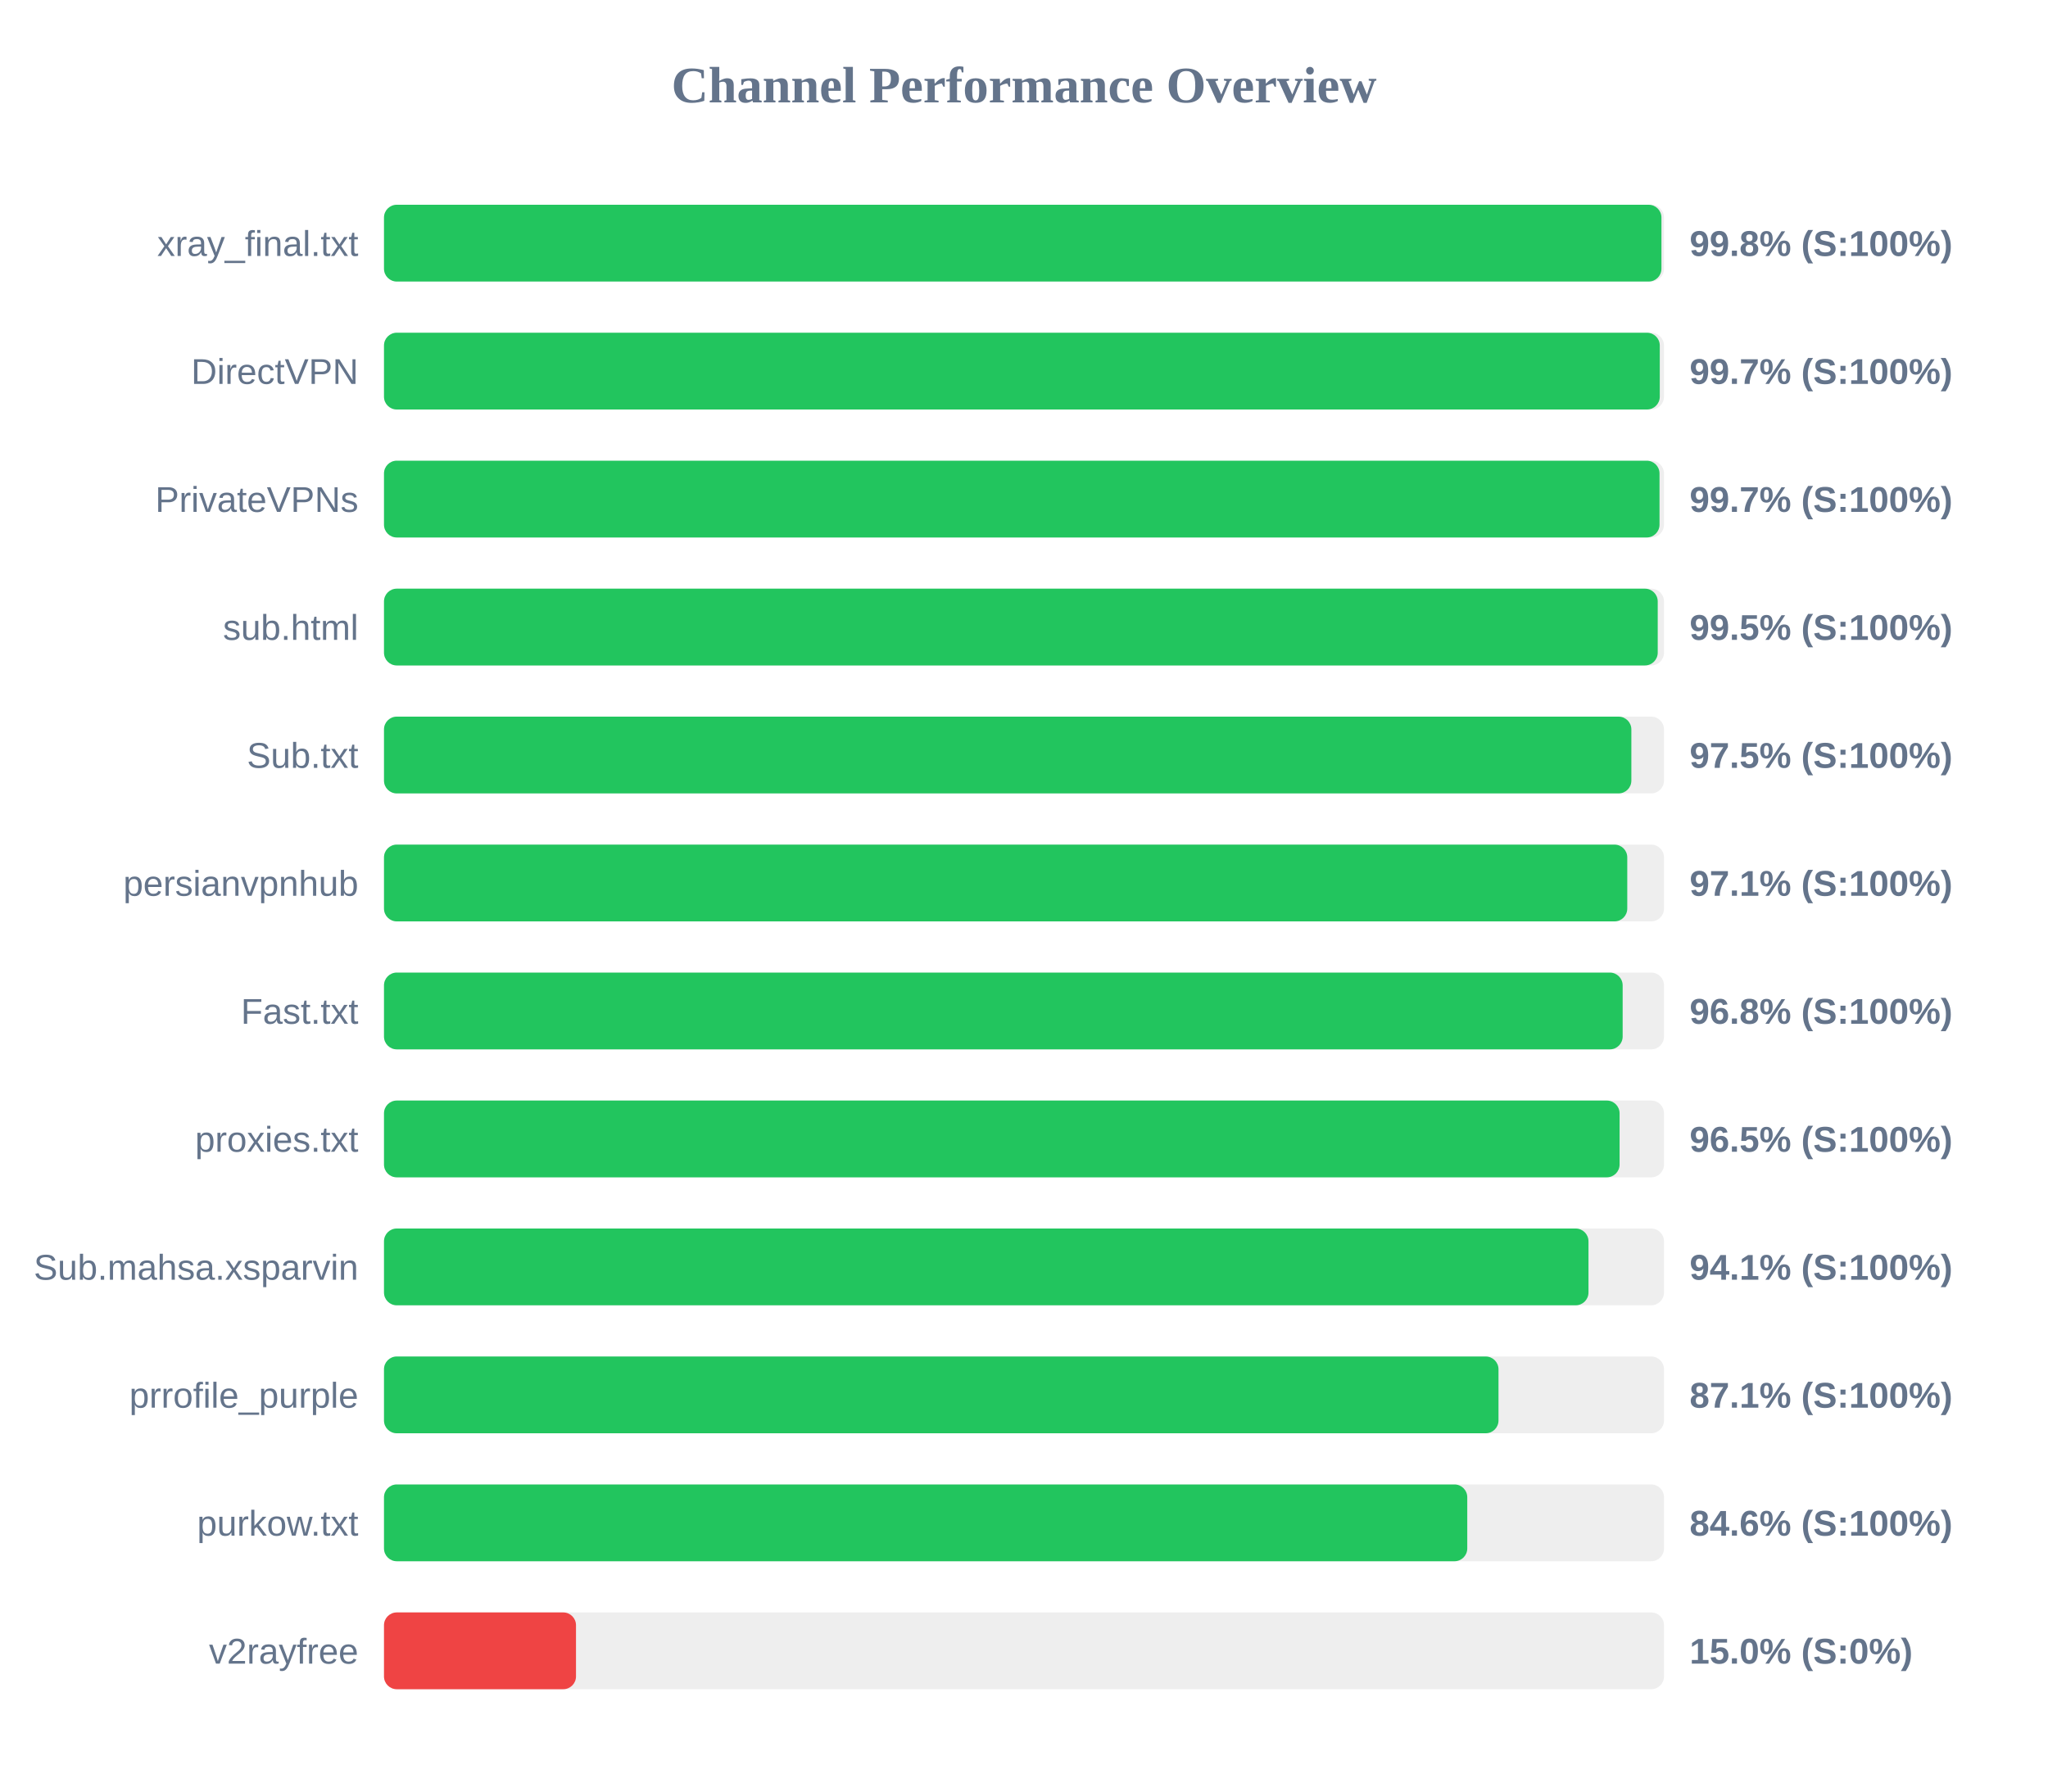
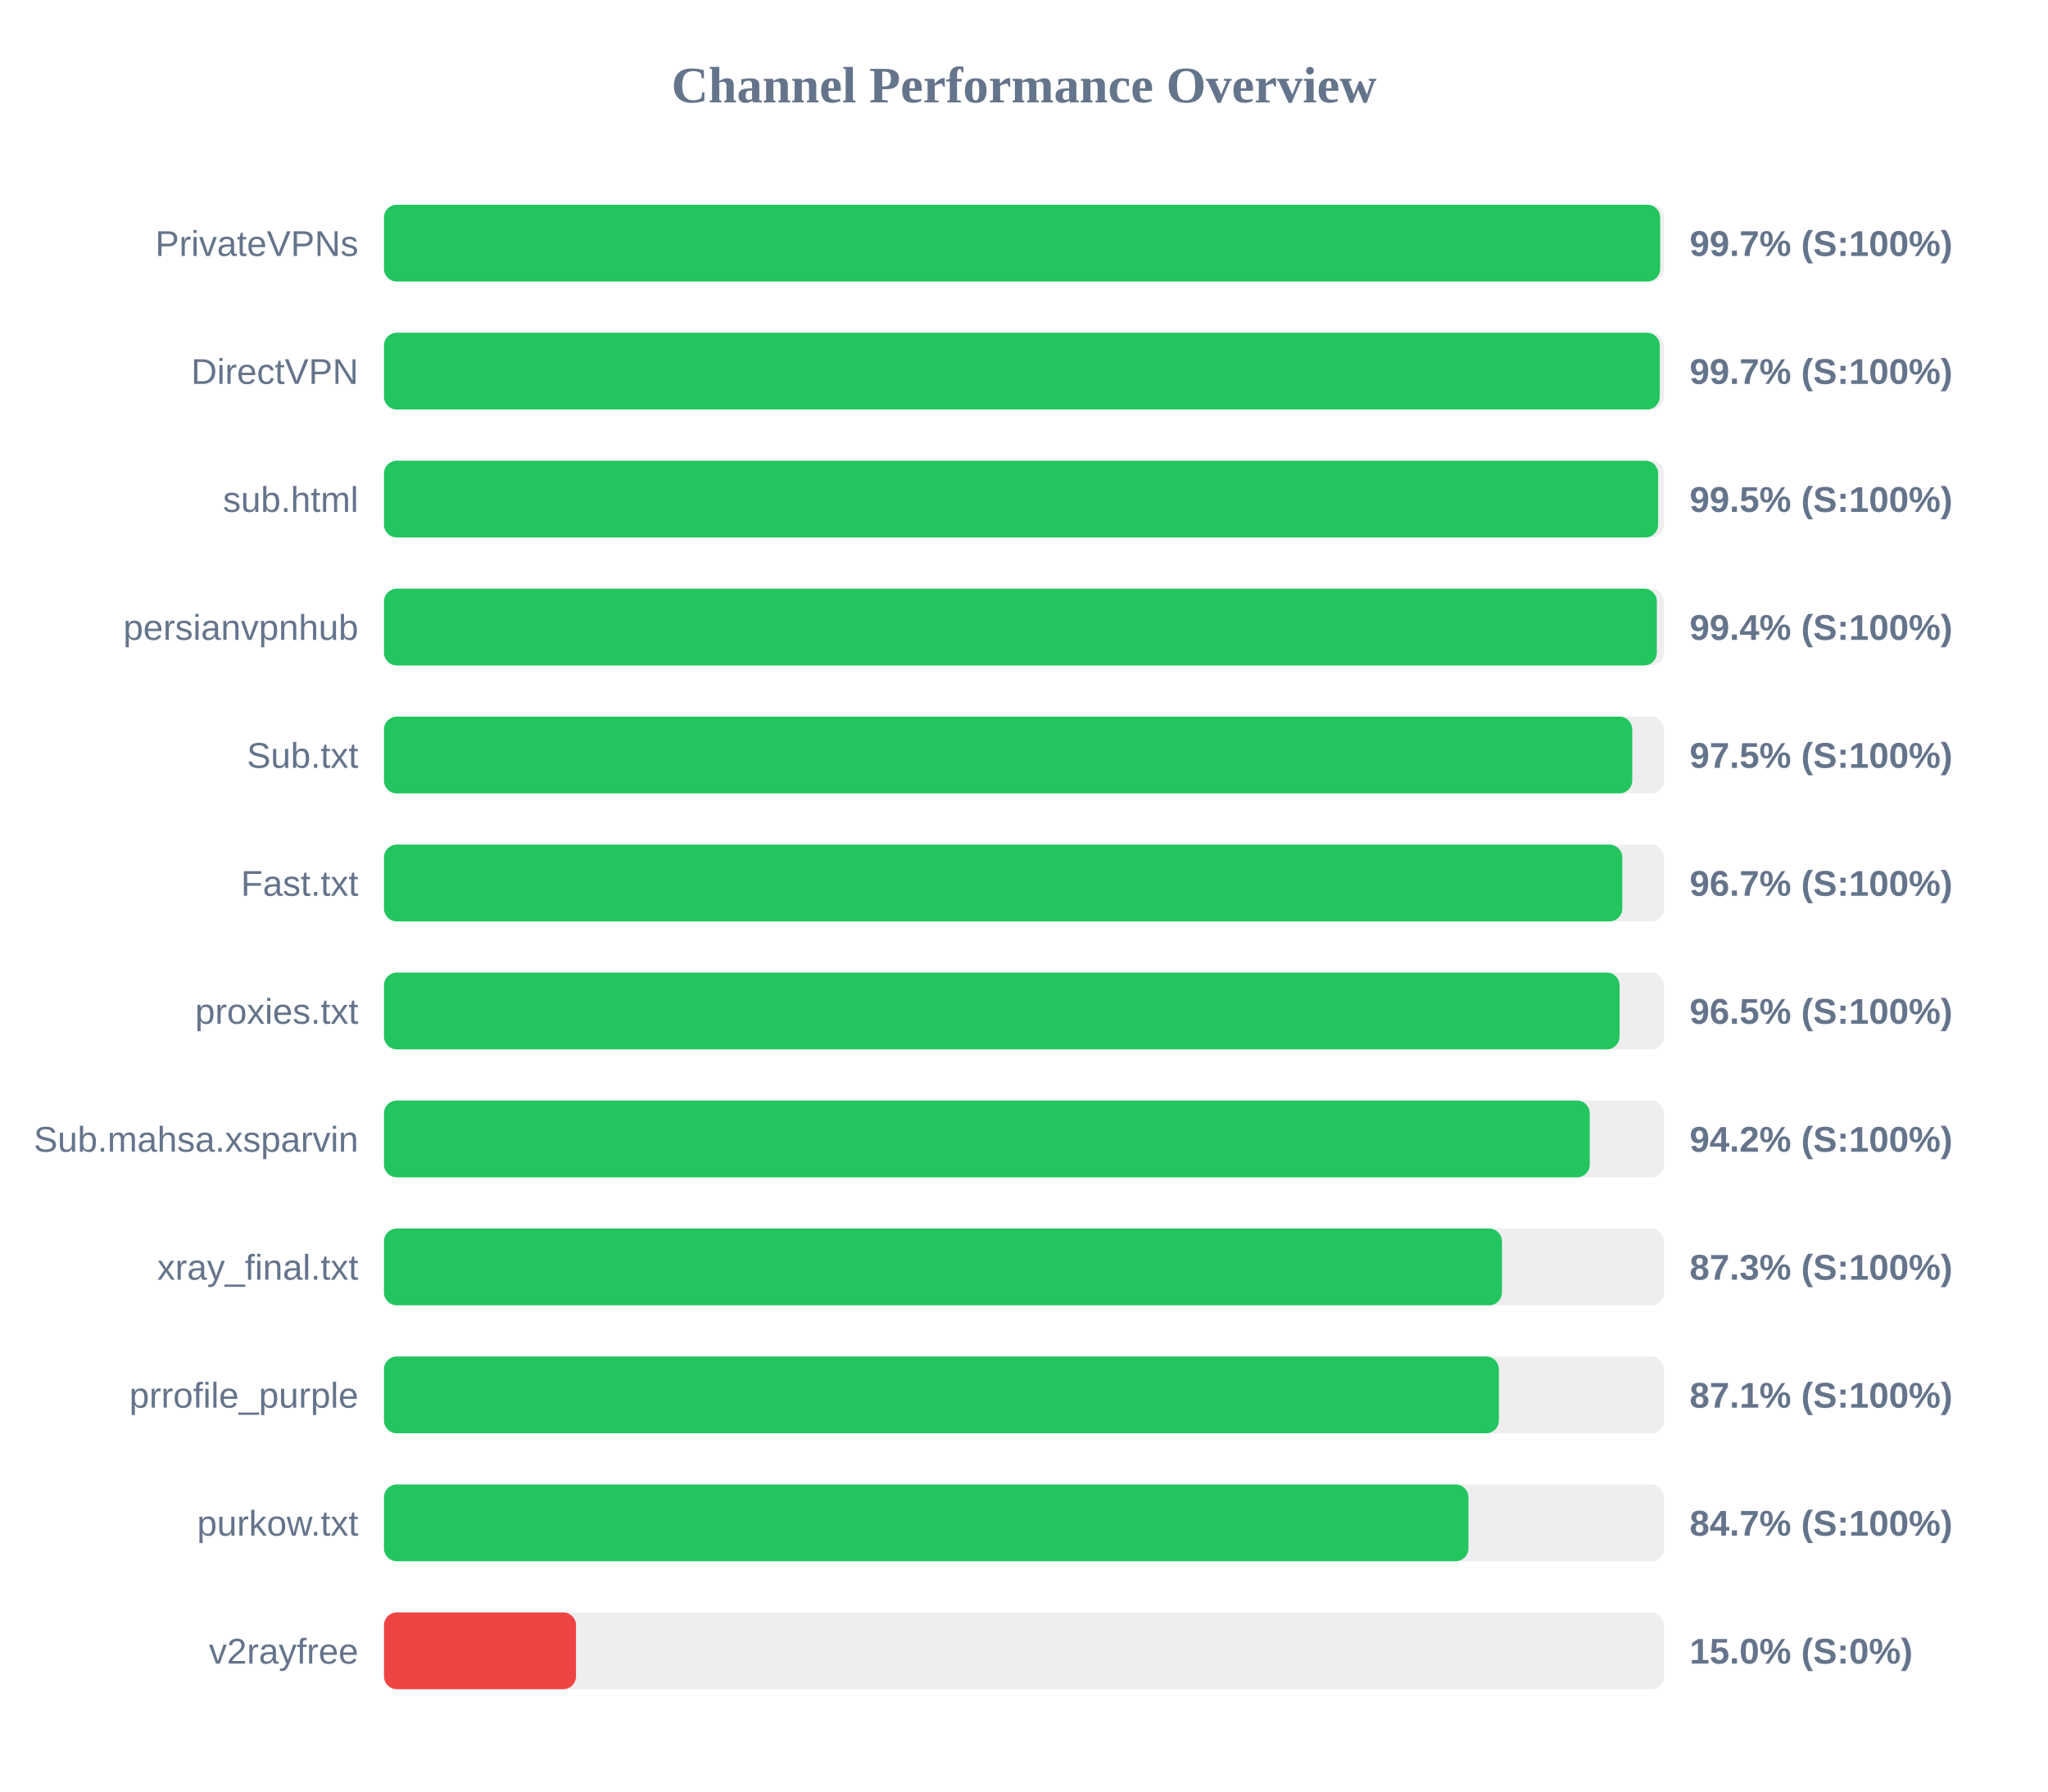
<svg xmlns="http://www.w3.org/2000/svg" width="800" height="700" version="1.1">
  <style>
        .row { font: 14px Arial; fill: #64748b; }
        .score { font: bold 14px Arial; fill: #64748b; }
    </style>
  <text x="400" y="40" text-anchor="middle" font-size="20px" font-weight="bold" fill="#64748b">Channel Performance Overview</text>
  <rect x="150" y="80" width="500" height="30" fill="#eee" rx="5" />
-   <rect x="150" y="80" width="499.0" height="30" fill="#22c55e" rx="5" />
-   <text x="140" y="100" text-anchor="end" class="row">xray_final.txt</text>
-   <text x="660" y="100" text-anchor="start" class="score">99.8% (S:100%)</text>
+   <rect x="150" y="80" width="498.5" height="30" fill="#22c55e" rx="5" />
+   <text x="140" y="100" text-anchor="end" class="row">PrivateVPNs</text>
+   <text x="660" y="100" text-anchor="start" class="score">99.7% (S:100%)</text>
  <rect x="150" y="130" width="500" height="30" fill="#eee" rx="5" />
  <rect x="150" y="130" width="498.35" height="30" fill="#22c55e" rx="5" />
  <text x="140" y="150" text-anchor="end" class="row">DirectVPN</text>
  <text x="660" y="150" text-anchor="start" class="score">99.7% (S:100%)</text>
  <rect x="150" y="180" width="500" height="30" fill="#eee" rx="5" />
-   <rect x="150" y="180" width="498.25" height="30" fill="#22c55e" rx="5" />
-   <text x="140" y="200" text-anchor="end" class="row">PrivateVPNs</text>
-   <text x="660" y="200" text-anchor="start" class="score">99.7% (S:100%)</text>
+   <rect x="150" y="180" width="497.7" height="30" fill="#22c55e" rx="5" />
+   <text x="140" y="200" text-anchor="end" class="row">sub.html</text>
+   <text x="660" y="200" text-anchor="start" class="score">99.5% (S:100%)</text>
  <rect x="150" y="230" width="500" height="30" fill="#eee" rx="5" />
-   <rect x="150" y="230" width="497.55" height="30" fill="#22c55e" rx="5" />
-   <text x="140" y="250" text-anchor="end" class="row">sub.html</text>
-   <text x="660" y="250" text-anchor="start" class="score">99.5% (S:100%)</text>
+   <rect x="150" y="230" width="497.2" height="30" fill="#22c55e" rx="5" />
+   <text x="140" y="250" text-anchor="end" class="row">persianvpnhub</text>
+   <text x="660" y="250" text-anchor="start" class="score">99.4% (S:100%)</text>
  <rect x="150" y="280" width="500" height="30" fill="#eee" rx="5" />
-   <rect x="150" y="280" width="487.25" height="30" fill="#22c55e" rx="5" />
+   <rect x="150" y="280" width="487.6" height="30" fill="#22c55e" rx="5" />
  <text x="140" y="300" text-anchor="end" class="row">Sub.txt</text>
  <text x="660" y="300" text-anchor="start" class="score">97.5% (S:100%)</text>
  <rect x="150" y="330" width="500" height="30" fill="#eee" rx="5" />
-   <rect x="150" y="330" width="485.65" height="30" fill="#22c55e" rx="5" />
-   <text x="140" y="350" text-anchor="end" class="row">persianvpnhub</text>
-   <text x="660" y="350" text-anchor="start" class="score">97.1% (S:100%)</text>
+   <rect x="150" y="330" width="483.7" height="30" fill="#22c55e" rx="5" />
+   <text x="140" y="350" text-anchor="end" class="row">Fast.txt</text>
+   <text x="660" y="350" text-anchor="start" class="score">96.7% (S:100%)</text>
  <rect x="150" y="380" width="500" height="30" fill="#eee" rx="5" />
-   <rect x="150" y="380" width="483.85" height="30" fill="#22c55e" rx="5" />
-   <text x="140" y="400" text-anchor="end" class="row">Fast.txt</text>
-   <text x="660" y="400" text-anchor="start" class="score">96.8% (S:100%)</text>
+   <rect x="150" y="380" width="482.65" height="30" fill="#22c55e" rx="5" />
+   <text x="140" y="400" text-anchor="end" class="row">proxies.txt</text>
+   <text x="660" y="400" text-anchor="start" class="score">96.5% (S:100%)</text>
  <rect x="150" y="430" width="500" height="30" fill="#eee" rx="5" />
-   <rect x="150" y="430" width="482.65" height="30" fill="#22c55e" rx="5" />
-   <text x="140" y="450" text-anchor="end" class="row">proxies.txt</text>
-   <text x="660" y="450" text-anchor="start" class="score">96.5% (S:100%)</text>
+   <rect x="150" y="430" width="471.0" height="30" fill="#22c55e" rx="5" />
+   <text x="140" y="450" text-anchor="end" class="row">Sub.mahsa.xsparvin</text>
+   <text x="660" y="450" text-anchor="start" class="score">94.2% (S:100%)</text>
  <rect x="150" y="480" width="500" height="30" fill="#eee" rx="5" />
-   <rect x="150" y="480" width="470.5" height="30" fill="#22c55e" rx="5" />
-   <text x="140" y="500" text-anchor="end" class="row">Sub.mahsa.xsparvin</text>
-   <text x="660" y="500" text-anchor="start" class="score">94.1% (S:100%)</text>
+   <rect x="150" y="480" width="436.7" height="30" fill="#22c55e" rx="5" />
+   <text x="140" y="500" text-anchor="end" class="row">xray_final.txt</text>
+   <text x="660" y="500" text-anchor="start" class="score">87.3% (S:100%)</text>
  <rect x="150" y="530" width="500" height="30" fill="#eee" rx="5" />
-   <rect x="150" y="530" width="435.35" height="30" fill="#22c55e" rx="5" />
+   <rect x="150" y="530" width="435.5" height="30" fill="#22c55e" rx="5" />
  <text x="140" y="550" text-anchor="end" class="row">prrofile_purple</text>
  <text x="660" y="550" text-anchor="start" class="score">87.1% (S:100%)</text>
  <rect x="150" y="580" width="500" height="30" fill="#eee" rx="5" />
-   <rect x="150" y="580" width="423.15" height="30" fill="#22c55e" rx="5" />
+   <rect x="150" y="580" width="423.6" height="30" fill="#22c55e" rx="5" />
  <text x="140" y="600" text-anchor="end" class="row">purkow.txt</text>
-   <text x="660" y="600" text-anchor="start" class="score">84.6% (S:100%)</text>
+   <text x="660" y="600" text-anchor="start" class="score">84.7% (S:100%)</text>
  <rect x="150" y="630" width="500" height="30" fill="#eee" rx="5" />
  <rect x="150" y="630" width="75.0" height="30" fill="#ef4444" rx="5" />
  <text x="140" y="650" text-anchor="end" class="row">v2rayfree</text>
  <text x="660" y="650" text-anchor="start" class="score">15.0% (S:0%)</text>
</svg>
